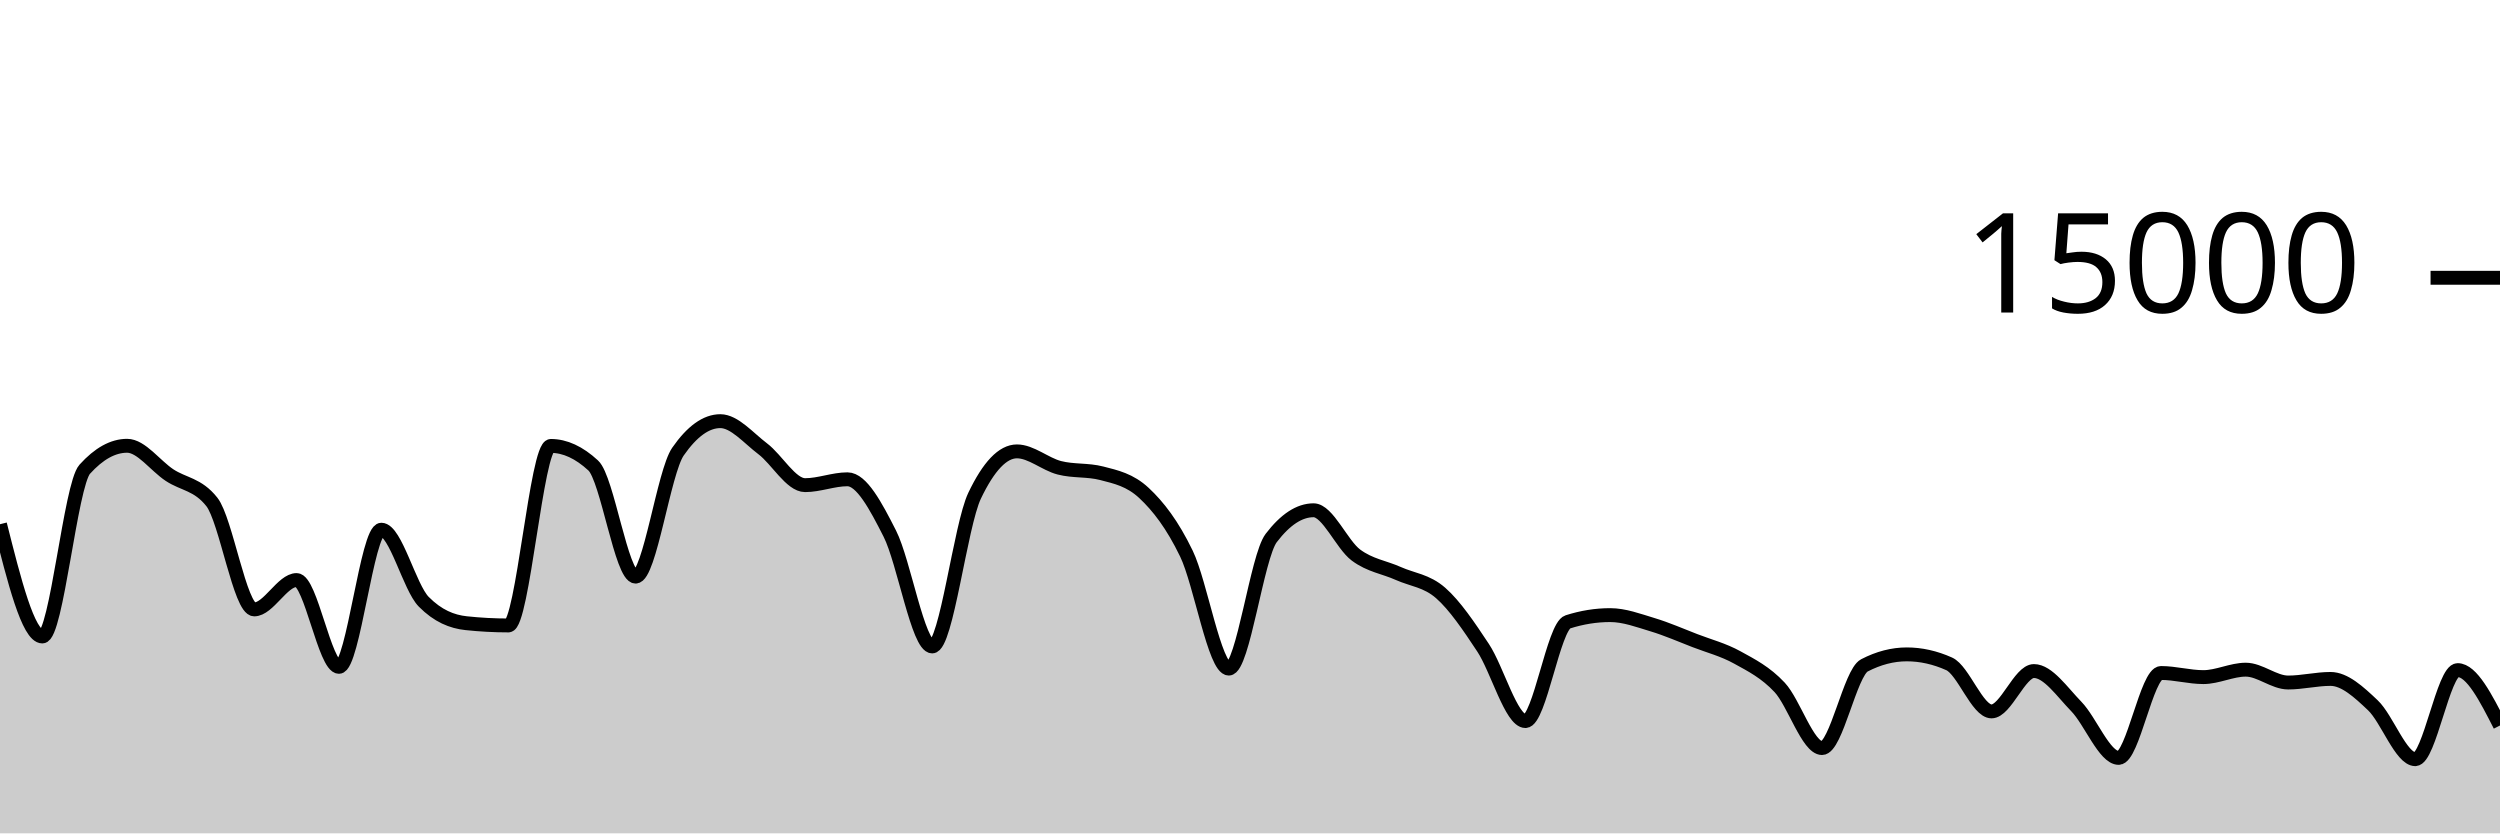
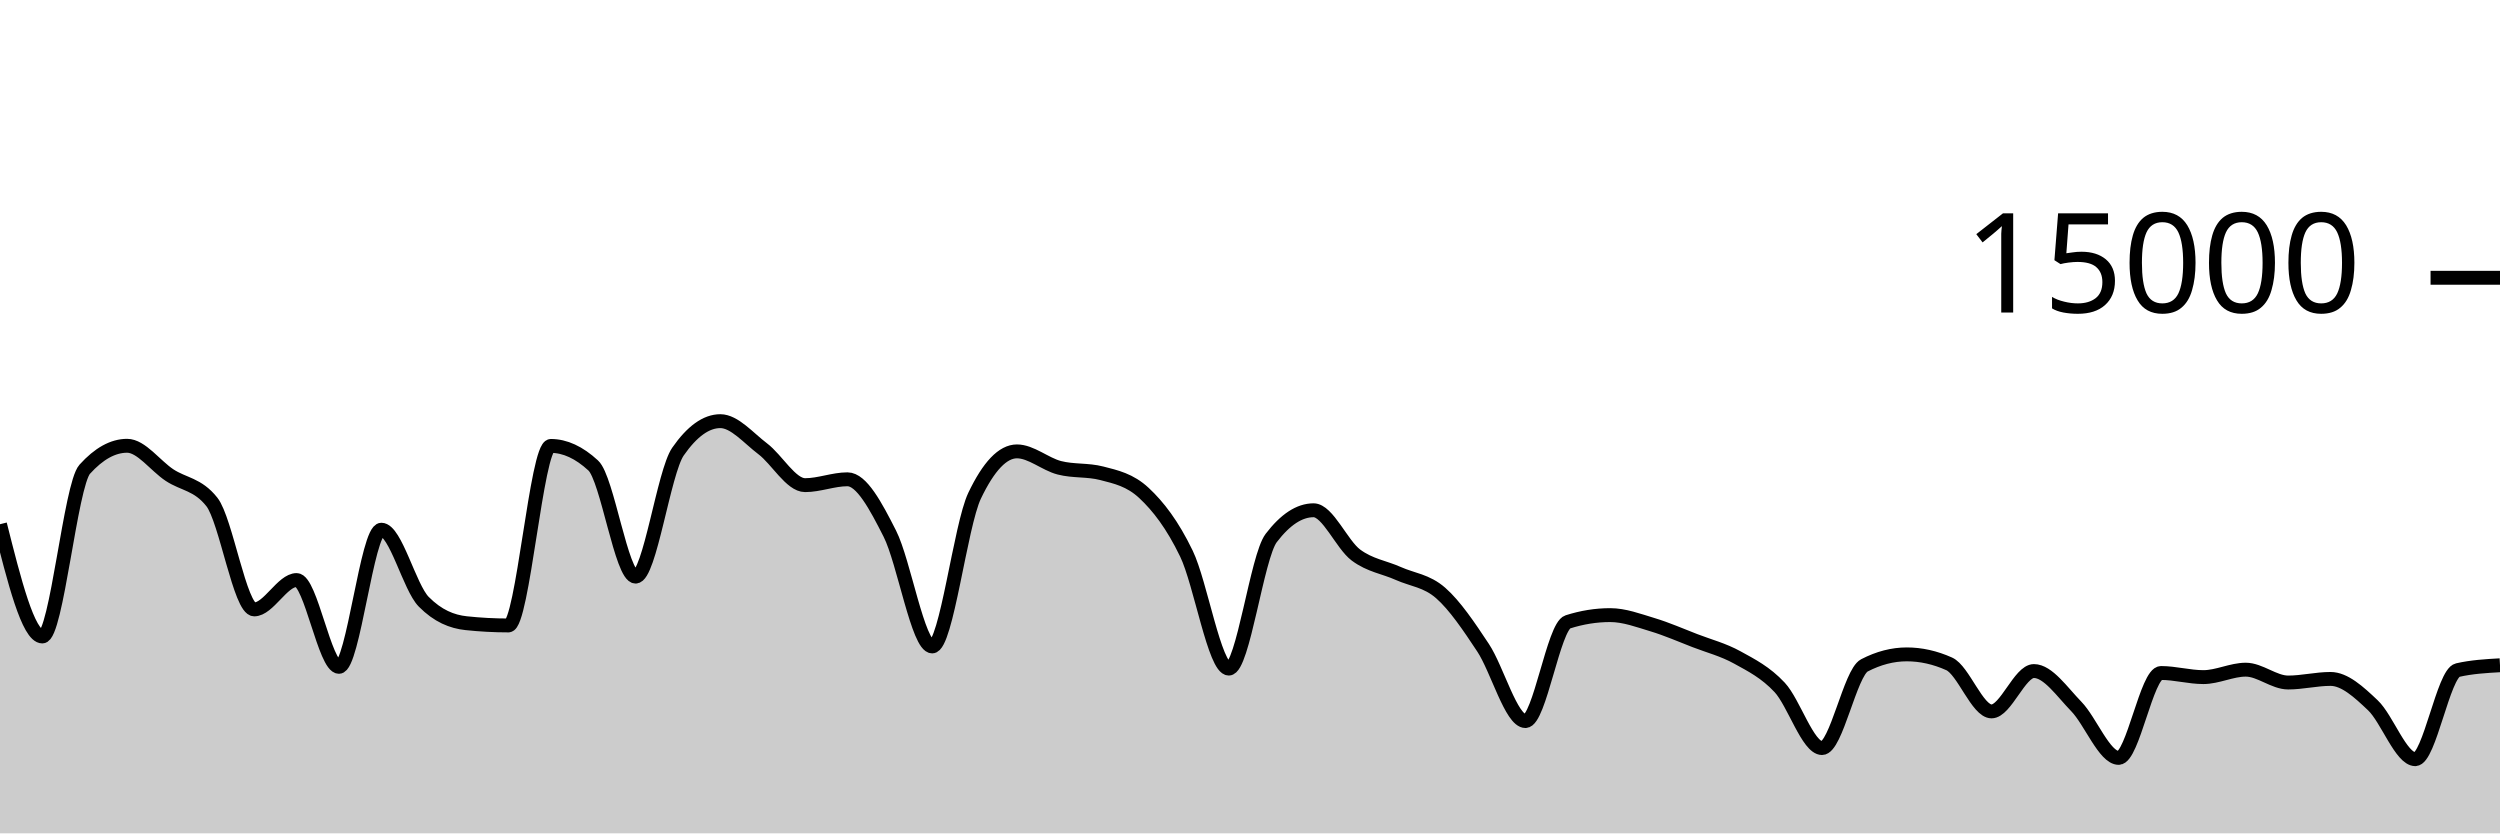
<svg xmlns="http://www.w3.org/2000/svg" viewBox="0 0 180 60">
  <g transform="translate(0,20)">
-     <path class="area" fill="rgba(0, 0, 0, 0.2)" d="M0,17.744C1.017,21.785,2.034,25.827,3.051,25.827C4.068,25.827,5.085,14.909,6.102,13.784C7.119,12.659,8.136,12.096,9.153,12.096C10.169,12.096,11.186,13.532,12.203,14.205C13.22,14.879,14.237,14.85,15.254,16.139C16.271,17.428,17.288,23.877,18.305,23.877C19.322,23.877,20.339,21.763,21.356,21.763C22.373,21.763,23.39,28.013,24.407,28.013C25.424,28.013,26.441,18.139,27.458,18.139C28.475,18.139,29.492,22.296,30.508,23.325C31.525,24.355,32.542,24.761,33.559,24.869C34.576,24.978,35.593,25.032,36.61,25.032C37.627,25.032,38.644,12.107,39.661,12.107C40.678,12.107,41.695,12.576,42.712,13.515C43.729,14.453,44.746,21.517,45.763,21.517C46.78,21.517,47.797,13.976,48.814,12.515C49.831,11.053,50.847,10.323,51.864,10.323C52.881,10.323,53.898,11.544,54.915,12.312C55.932,13.08,56.949,14.931,57.966,14.931C58.983,14.931,60,14.509,61.017,14.509C62.034,14.509,63.051,16.418,64.068,18.424C65.085,20.43,66.102,26.544,67.119,26.544C68.136,26.544,69.153,17.828,70.169,15.696C71.186,13.564,72.203,12.499,73.22,12.499C74.237,12.499,75.254,13.417,76.271,13.68C77.288,13.943,78.305,13.812,79.322,14.075C80.339,14.338,81.356,14.55,82.373,15.501C83.39,16.452,84.407,17.758,85.424,19.864C86.441,21.97,87.458,28.139,88.475,28.139C89.492,28.139,90.508,20.072,91.525,18.739C92.542,17.405,93.559,16.739,94.576,16.739C95.593,16.739,96.61,19.204,97.627,19.963C98.644,20.721,99.661,20.835,100.678,21.291C101.695,21.746,102.712,21.805,103.729,22.696C104.746,23.587,105.763,25.098,106.78,26.635C107.797,28.172,108.814,31.917,109.831,31.917C110.847,31.917,111.864,25.101,112.881,24.776C113.898,24.451,114.915,24.288,115.932,24.288C116.949,24.288,117.966,24.672,118.983,24.979C120,25.285,121.017,25.732,122.034,26.125C123.051,26.518,124.068,26.775,125.085,27.336C126.102,27.897,127.119,28.406,128.136,29.493C129.153,30.581,130.169,33.861,131.186,33.861C132.203,33.861,133.22,28.435,134.237,27.907C135.254,27.379,136.271,27.115,137.288,27.115C138.305,27.115,139.322,27.342,140.339,27.797C141.356,28.252,142.373,31.221,143.39,31.221C144.407,31.221,145.424,28.315,146.441,28.315C147.458,28.315,148.475,29.822,149.492,30.864C150.508,31.906,151.525,34.568,152.542,34.568C153.559,34.568,154.576,28.456,155.593,28.456C156.61,28.456,157.627,28.752,158.644,28.752C159.661,28.752,160.678,28.216,161.695,28.216C162.712,28.216,163.729,29.141,164.746,29.141C165.763,29.141,166.78,28.883,167.797,28.883C168.814,28.883,169.831,29.818,170.847,30.781C171.864,31.744,172.881,34.661,173.898,34.661C174.915,34.661,175.932,28.248,176.949,28.248C177.966,28.248,178.983,30.241,180,32.235L180,40C178.983,40,177.966,40,176.949,40C175.932,40,174.915,40,173.898,40C172.881,40,171.864,40,170.847,40C169.831,40,168.814,40,167.797,40C166.78,40,165.763,40,164.746,40C163.729,40,162.712,40,161.695,40C160.678,40,159.661,40,158.644,40C157.627,40,156.61,40,155.593,40C154.576,40,153.559,40,152.542,40C151.525,40,150.508,40,149.492,40C148.475,40,147.458,40,146.441,40C145.424,40,144.407,40,143.39,40C142.373,40,141.356,40,140.339,40C139.322,40,138.305,40,137.288,40C136.271,40,135.254,40,134.237,40C133.22,40,132.203,40,131.186,40C130.169,40,129.153,40,128.136,40C127.119,40,126.102,40,125.085,40C124.068,40,123.051,40,122.034,40C121.017,40,120,40,118.983,40C117.966,40,116.949,40,115.932,40C114.915,40,113.898,40,112.881,40C111.864,40,110.847,40,109.831,40C108.814,40,107.797,40,106.78,40C105.763,40,104.746,40,103.729,40C102.712,40,101.695,40,100.678,40C99.661,40,98.644,40,97.627,40C96.61,40,95.593,40,94.576,40C93.559,40,92.542,40,91.525,40C90.508,40,89.492,40,88.475,40C87.458,40,86.441,40,85.424,40C84.407,40,83.39,40,82.373,40C81.356,40,80.339,40,79.322,40C78.305,40,77.288,40,76.271,40C75.254,40,74.237,40,73.22,40C72.203,40,71.186,40,70.169,40C69.153,40,68.136,40,67.119,40C66.102,40,65.085,40,64.068,40C63.051,40,62.034,40,61.017,40C60,40,58.983,40,57.966,40C56.949,40,55.932,40,54.915,40C53.898,40,52.881,40,51.864,40C50.847,40,49.831,40,48.814,40C47.797,40,46.78,40,45.763,40C44.746,40,43.729,40,42.712,40C41.695,40,40.678,40,39.661,40C38.644,40,37.627,40,36.61,40C35.593,40,34.576,40,33.559,40C32.542,40,31.525,40,30.508,40C29.492,40,28.475,40,27.458,40C26.441,40,25.424,40,24.407,40C23.39,40,22.373,40,21.356,40C20.339,40,19.322,40,18.305,40C17.288,40,16.271,40,15.254,40C14.237,40,13.22,40,12.203,40C11.186,40,10.169,40,9.153,40C8.136,40,7.119,40,6.102,40C5.085,40,4.068,40,3.051,40C2.034,40,1.017,40,0,40Z" />
-     <path class="line" stroke="black" fill="none" d="M0,17.744C1.017,21.785,2.034,25.827,3.051,25.827C4.068,25.827,5.085,14.909,6.102,13.784C7.119,12.659,8.136,12.096,9.153,12.096C10.169,12.096,11.186,13.532,12.203,14.205C13.22,14.879,14.237,14.85,15.254,16.139C16.271,17.428,17.288,23.877,18.305,23.877C19.322,23.877,20.339,21.763,21.356,21.763C22.373,21.763,23.39,28.013,24.407,28.013C25.424,28.013,26.441,18.139,27.458,18.139C28.475,18.139,29.492,22.296,30.508,23.325C31.525,24.355,32.542,24.761,33.559,24.869C34.576,24.978,35.593,25.032,36.61,25.032C37.627,25.032,38.644,12.107,39.661,12.107C40.678,12.107,41.695,12.576,42.712,13.515C43.729,14.453,44.746,21.517,45.763,21.517C46.78,21.517,47.797,13.976,48.814,12.515C49.831,11.053,50.847,10.323,51.864,10.323C52.881,10.323,53.898,11.544,54.915,12.312C55.932,13.08,56.949,14.931,57.966,14.931C58.983,14.931,60,14.509,61.017,14.509C62.034,14.509,63.051,16.418,64.068,18.424C65.085,20.43,66.102,26.544,67.119,26.544C68.136,26.544,69.153,17.828,70.169,15.696C71.186,13.564,72.203,12.499,73.22,12.499C74.237,12.499,75.254,13.417,76.271,13.68C77.288,13.943,78.305,13.812,79.322,14.075C80.339,14.338,81.356,14.55,82.373,15.501C83.39,16.452,84.407,17.758,85.424,19.864C86.441,21.97,87.458,28.139,88.475,28.139C89.492,28.139,90.508,20.072,91.525,18.739C92.542,17.405,93.559,16.739,94.576,16.739C95.593,16.739,96.61,19.204,97.627,19.963C98.644,20.721,99.661,20.835,100.678,21.291C101.695,21.746,102.712,21.805,103.729,22.696C104.746,23.587,105.763,25.098,106.78,26.635C107.797,28.172,108.814,31.917,109.831,31.917C110.847,31.917,111.864,25.101,112.881,24.776C113.898,24.451,114.915,24.288,115.932,24.288C116.949,24.288,117.966,24.672,118.983,24.979C120,25.285,121.017,25.732,122.034,26.125C123.051,26.518,124.068,26.775,125.085,27.336C126.102,27.897,127.119,28.406,128.136,29.493C129.153,30.581,130.169,33.861,131.186,33.861C132.203,33.861,133.22,28.435,134.237,27.907C135.254,27.379,136.271,27.115,137.288,27.115C138.305,27.115,139.322,27.342,140.339,27.797C141.356,28.252,142.373,31.221,143.39,31.221C144.407,31.221,145.424,28.315,146.441,28.315C147.458,28.315,148.475,29.822,149.492,30.864C150.508,31.906,151.525,34.568,152.542,34.568C153.559,34.568,154.576,28.456,155.593,28.456C156.61,28.456,157.627,28.752,158.644,28.752C159.661,28.752,160.678,28.216,161.695,28.216C162.712,28.216,163.729,29.141,164.746,29.141C165.763,29.141,166.78,28.883,167.797,28.883C168.814,28.883,169.831,29.818,170.847,30.781C171.864,31.744,172.881,34.661,173.898,34.661C174.915,34.661,175.932,28.248,176.949,28.248C177.966,28.248,178.983,30.241,180,32.235" />
+     <path class="area" fill="rgba(0, 0, 0, 0.2)" d="M0,17.744C1.017,21.785,2.034,25.827,3.051,25.827C4.068,25.827,5.085,14.909,6.102,13.784C7.119,12.659,8.136,12.096,9.153,12.096C10.169,12.096,11.186,13.532,12.203,14.205C13.22,14.879,14.237,14.85,15.254,16.139C16.271,17.428,17.288,23.877,18.305,23.877C19.322,23.877,20.339,21.763,21.356,21.763C22.373,21.763,23.39,28.013,24.407,28.013C25.424,28.013,26.441,18.139,27.458,18.139C28.475,18.139,29.492,22.296,30.508,23.325C31.525,24.355,32.542,24.761,33.559,24.869C34.576,24.978,35.593,25.032,36.61,25.032C37.627,25.032,38.644,12.107,39.661,12.107C40.678,12.107,41.695,12.576,42.712,13.515C43.729,14.453,44.746,21.517,45.763,21.517C46.78,21.517,47.797,13.976,48.814,12.515C49.831,11.053,50.847,10.323,51.864,10.323C52.881,10.323,53.898,11.544,54.915,12.312C55.932,13.08,56.949,14.931,57.966,14.931C58.983,14.931,60,14.509,61.017,14.509C62.034,14.509,63.051,16.418,64.068,18.424C65.085,20.43,66.102,26.544,67.119,26.544C68.136,26.544,69.153,17.828,70.169,15.696C71.186,13.564,72.203,12.499,73.22,12.499C74.237,12.499,75.254,13.417,76.271,13.68C77.288,13.943,78.305,13.812,79.322,14.075C80.339,14.338,81.356,14.55,82.373,15.501C83.39,16.452,84.407,17.758,85.424,19.864C86.441,21.97,87.458,28.139,88.475,28.139C89.492,28.139,90.508,20.072,91.525,18.739C92.542,17.405,93.559,16.739,94.576,16.739C95.593,16.739,96.61,19.204,97.627,19.963C98.644,20.721,99.661,20.835,100.678,21.291C101.695,21.746,102.712,21.805,103.729,22.696C104.746,23.587,105.763,25.098,106.78,26.635C107.797,28.172,108.814,31.917,109.831,31.917C110.847,31.917,111.864,25.101,112.881,24.776C113.898,24.451,114.915,24.288,115.932,24.288C116.949,24.288,117.966,24.672,118.983,24.979C120,25.285,121.017,25.732,122.034,26.125C123.051,26.518,124.068,26.775,125.085,27.336C126.102,27.897,127.119,28.406,128.136,29.493C129.153,30.581,130.169,33.861,131.186,33.861C132.203,33.861,133.22,28.435,134.237,27.907C135.254,27.379,136.271,27.115,137.288,27.115C138.305,27.115,139.322,27.342,140.339,27.797C141.356,28.252,142.373,31.221,143.39,31.221C144.407,31.221,145.424,28.315,146.441,28.315C147.458,28.315,148.475,29.822,149.492,30.864C150.508,31.906,151.525,34.568,152.542,34.568C153.559,34.568,154.576,28.456,155.593,28.456C156.61,28.456,157.627,28.752,158.644,28.752C159.661,28.752,160.678,28.216,161.695,28.216C162.712,28.216,163.729,29.141,164.746,29.141C165.763,29.141,166.78,28.883,167.797,28.883C168.814,28.883,169.831,29.818,170.847,30.781C171.864,31.744,172.881,34.661,173.898,34.661C174.915,34.661,175.932,28.481,176.949,28.248C177.966,28.015,178.983,27.957,180,27.899L180,40C178.983,40,177.966,40,176.949,40C175.932,40,174.915,40,173.898,40C172.881,40,171.864,40,170.847,40C169.831,40,168.814,40,167.797,40C166.78,40,165.763,40,164.746,40C163.729,40,162.712,40,161.695,40C160.678,40,159.661,40,158.644,40C157.627,40,156.61,40,155.593,40C154.576,40,153.559,40,152.542,40C151.525,40,150.508,40,149.492,40C148.475,40,147.458,40,146.441,40C145.424,40,144.407,40,143.39,40C142.373,40,141.356,40,140.339,40C139.322,40,138.305,40,137.288,40C136.271,40,135.254,40,134.237,40C133.22,40,132.203,40,131.186,40C130.169,40,129.153,40,128.136,40C127.119,40,126.102,40,125.085,40C124.068,40,123.051,40,122.034,40C121.017,40,120,40,118.983,40C117.966,40,116.949,40,115.932,40C114.915,40,113.898,40,112.881,40C111.864,40,110.847,40,109.831,40C108.814,40,107.797,40,106.78,40C105.763,40,104.746,40,103.729,40C102.712,40,101.695,40,100.678,40C99.661,40,98.644,40,97.627,40C96.61,40,95.593,40,94.576,40C93.559,40,92.542,40,91.525,40C90.508,40,89.492,40,88.475,40C87.458,40,86.441,40,85.424,40C84.407,40,83.39,40,82.373,40C81.356,40,80.339,40,79.322,40C78.305,40,77.288,40,76.271,40C75.254,40,74.237,40,73.22,40C72.203,40,71.186,40,70.169,40C69.153,40,68.136,40,67.119,40C66.102,40,65.085,40,64.068,40C63.051,40,62.034,40,61.017,40C60,40,58.983,40,57.966,40C56.949,40,55.932,40,54.915,40C53.898,40,52.881,40,51.864,40C50.847,40,49.831,40,48.814,40C47.797,40,46.78,40,45.763,40C44.746,40,43.729,40,42.712,40C41.695,40,40.678,40,39.661,40C38.644,40,37.627,40,36.61,40C35.593,40,34.576,40,33.559,40C32.542,40,31.525,40,30.508,40C29.492,40,28.475,40,27.458,40C26.441,40,25.424,40,24.407,40C23.39,40,22.373,40,21.356,40C20.339,40,19.322,40,18.305,40C17.288,40,16.271,40,15.254,40C14.237,40,13.22,40,12.203,40C11.186,40,10.169,40,9.153,40C8.136,40,7.119,40,6.102,40C5.085,40,4.068,40,3.051,40C2.034,40,1.017,40,0,40Z" />
+     <path class="line" stroke="black" fill="none" d="M0,17.744C1.017,21.785,2.034,25.827,3.051,25.827C4.068,25.827,5.085,14.909,6.102,13.784C7.119,12.659,8.136,12.096,9.153,12.096C10.169,12.096,11.186,13.532,12.203,14.205C13.22,14.879,14.237,14.85,15.254,16.139C16.271,17.428,17.288,23.877,18.305,23.877C19.322,23.877,20.339,21.763,21.356,21.763C22.373,21.763,23.39,28.013,24.407,28.013C25.424,28.013,26.441,18.139,27.458,18.139C28.475,18.139,29.492,22.296,30.508,23.325C31.525,24.355,32.542,24.761,33.559,24.869C34.576,24.978,35.593,25.032,36.61,25.032C37.627,25.032,38.644,12.107,39.661,12.107C40.678,12.107,41.695,12.576,42.712,13.515C43.729,14.453,44.746,21.517,45.763,21.517C46.78,21.517,47.797,13.976,48.814,12.515C49.831,11.053,50.847,10.323,51.864,10.323C52.881,10.323,53.898,11.544,54.915,12.312C55.932,13.08,56.949,14.931,57.966,14.931C58.983,14.931,60,14.509,61.017,14.509C62.034,14.509,63.051,16.418,64.068,18.424C65.085,20.43,66.102,26.544,67.119,26.544C68.136,26.544,69.153,17.828,70.169,15.696C71.186,13.564,72.203,12.499,73.22,12.499C74.237,12.499,75.254,13.417,76.271,13.68C77.288,13.943,78.305,13.812,79.322,14.075C80.339,14.338,81.356,14.55,82.373,15.501C83.39,16.452,84.407,17.758,85.424,19.864C86.441,21.97,87.458,28.139,88.475,28.139C89.492,28.139,90.508,20.072,91.525,18.739C92.542,17.405,93.559,16.739,94.576,16.739C95.593,16.739,96.61,19.204,97.627,19.963C98.644,20.721,99.661,20.835,100.678,21.291C101.695,21.746,102.712,21.805,103.729,22.696C104.746,23.587,105.763,25.098,106.78,26.635C107.797,28.172,108.814,31.917,109.831,31.917C110.847,31.917,111.864,25.101,112.881,24.776C113.898,24.451,114.915,24.288,115.932,24.288C116.949,24.288,117.966,24.672,118.983,24.979C120,25.285,121.017,25.732,122.034,26.125C123.051,26.518,124.068,26.775,125.085,27.336C126.102,27.897,127.119,28.406,128.136,29.493C129.153,30.581,130.169,33.861,131.186,33.861C132.203,33.861,133.22,28.435,134.237,27.907C135.254,27.379,136.271,27.115,137.288,27.115C138.305,27.115,139.322,27.342,140.339,27.797C141.356,28.252,142.373,31.221,143.39,31.221C144.407,31.221,145.424,28.315,146.441,28.315C147.458,28.315,148.475,29.822,149.492,30.864C150.508,31.906,151.525,34.568,152.542,34.568C153.559,34.568,154.576,28.456,155.593,28.456C156.61,28.456,157.627,28.752,158.644,28.752C159.661,28.752,160.678,28.216,161.695,28.216C162.712,28.216,163.729,29.141,164.746,29.141C165.763,29.141,166.78,28.883,167.797,28.883C168.814,28.883,169.831,29.818,170.847,30.781C171.864,31.744,172.881,34.661,173.898,34.661C174.915,34.661,175.932,28.481,176.949,28.248C177.966,28.015,178.983,27.957,180,27.899" />
    <path class="axis-ceiling" stroke-width="1" stroke="black" fill="none" d="M175,0L180,0" />
    <text class="axis-ceiling-label" font-family="sans-serif" text-anchor="end" font-size="10px" x="170" y="2.5">15000</text>
  </g>
</svg>
